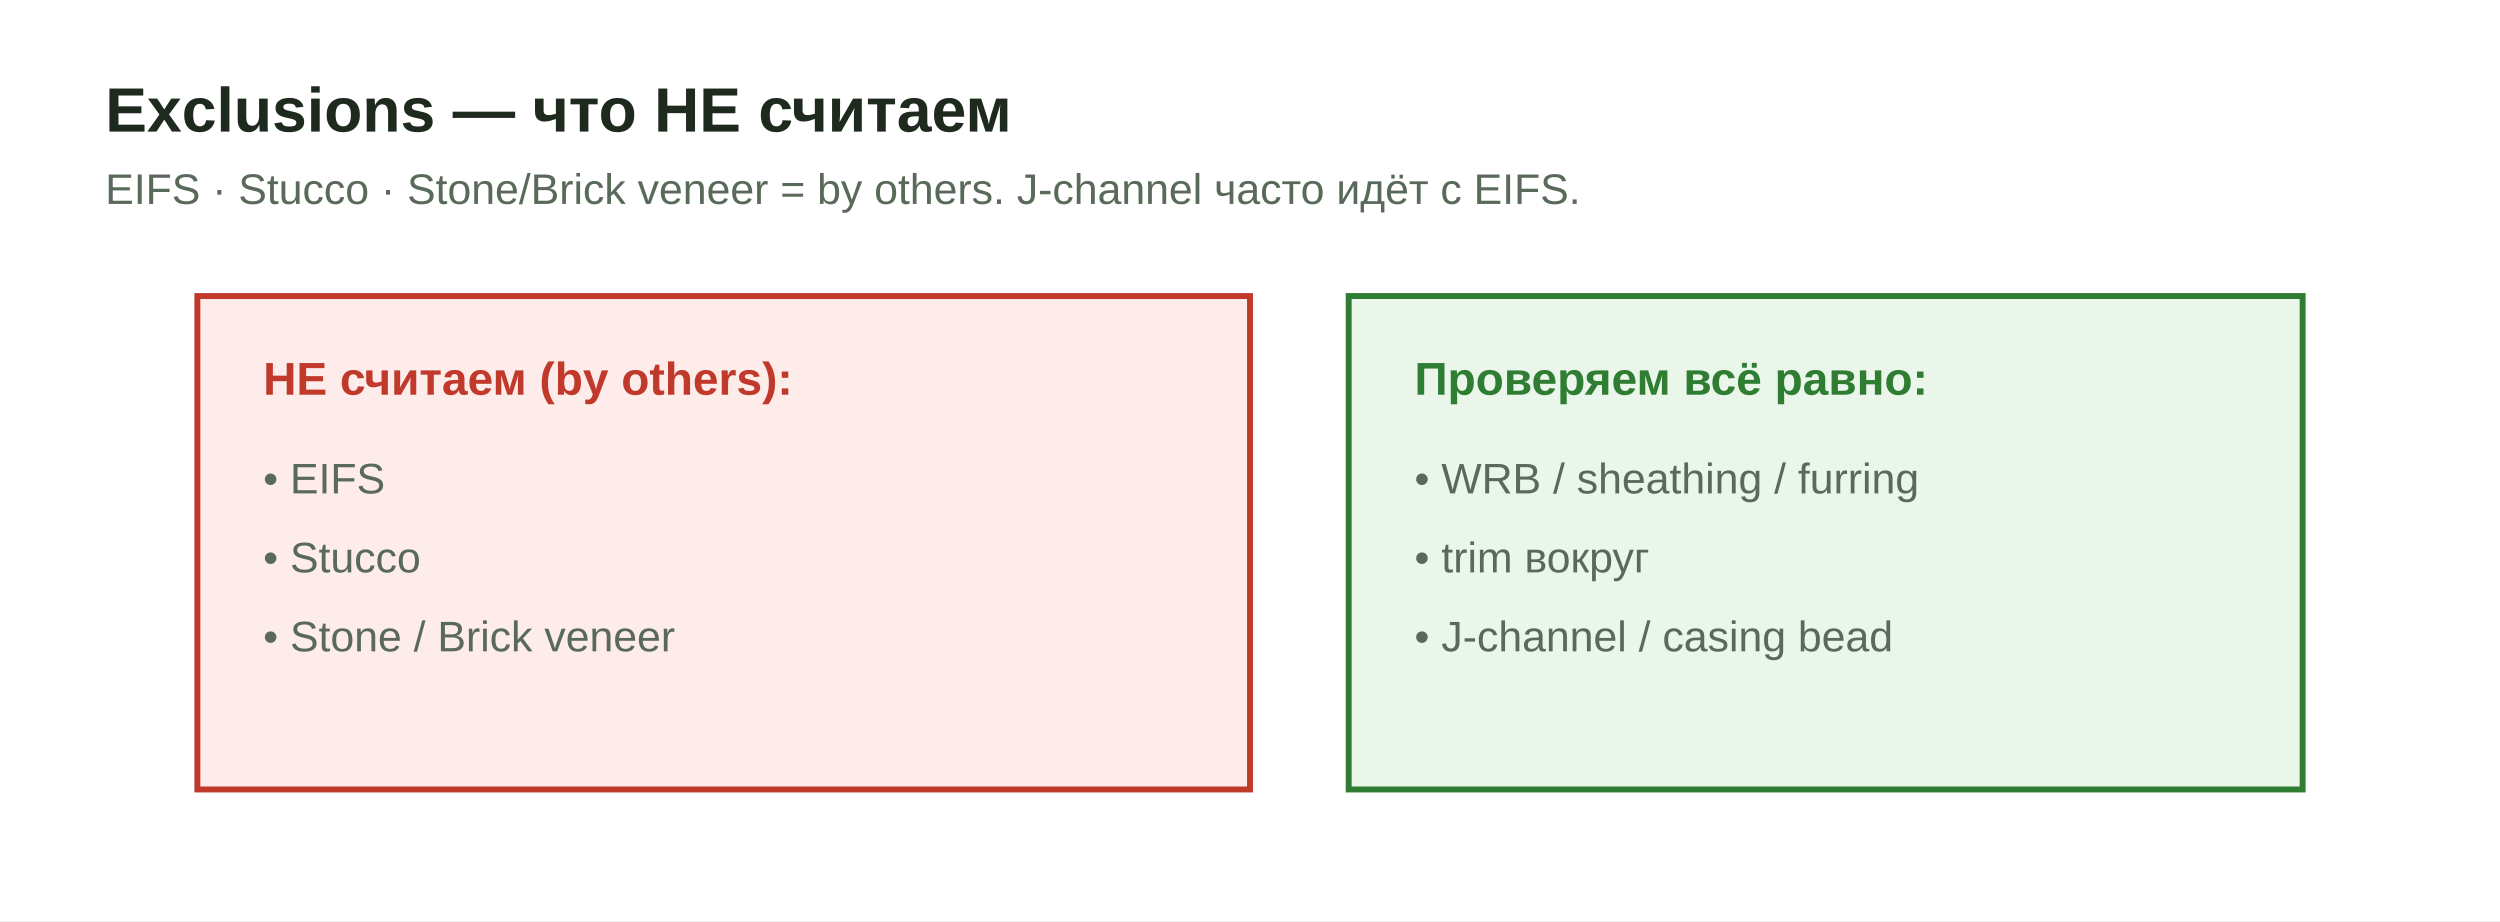
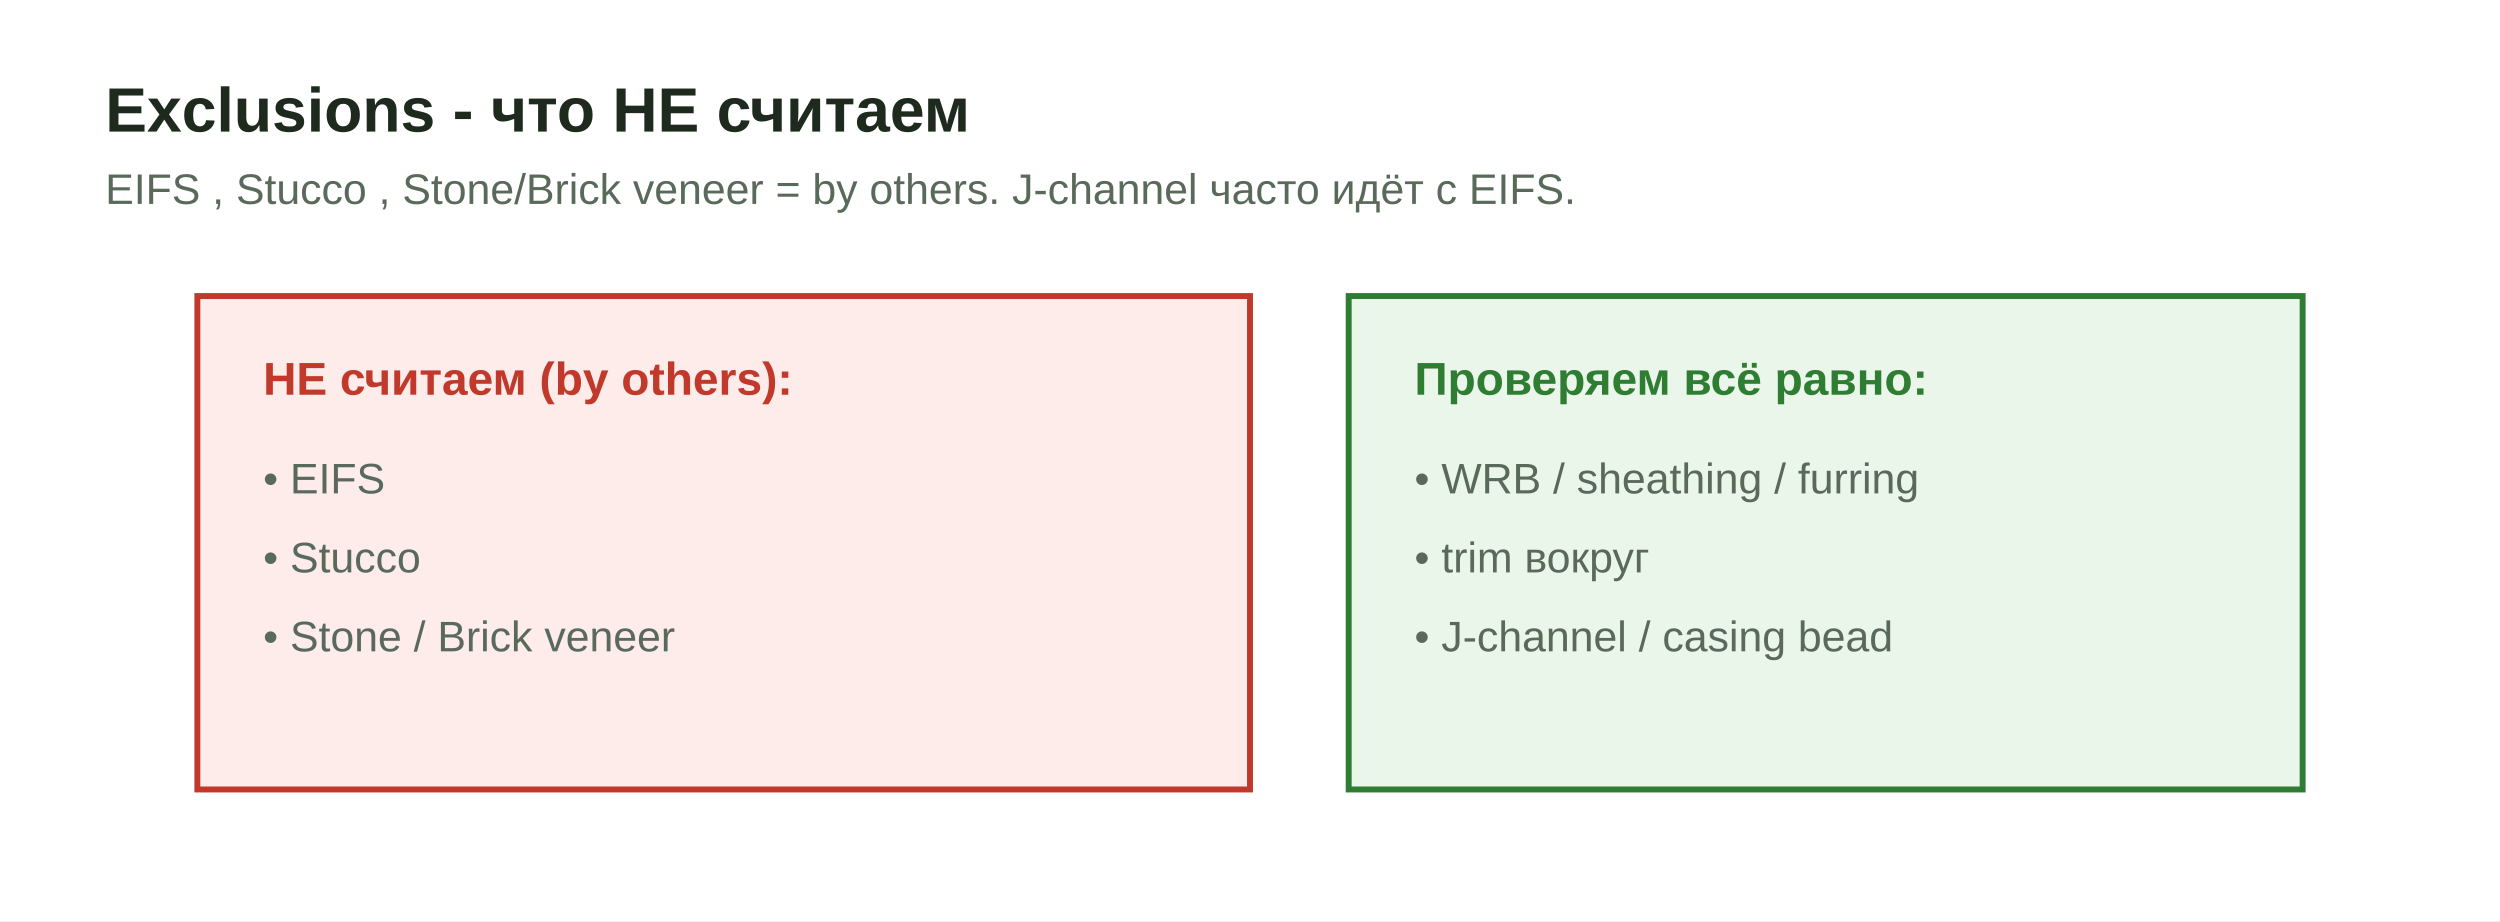
<svg xmlns="http://www.w3.org/2000/svg" viewBox="0 0 760 280" role="img" aria-labelledby="t">
  <style>.t{font:700 19px "Segoe UI",Arial,sans-serif;fill:#1f2a1f}.s{font:400 13px "Segoe UI",Arial,sans-serif;fill:#5a6a5a}.no{font:700 14px "Segoe UI",Arial,sans-serif;fill:#c0392b}.ok{font:700 14px "Segoe UI",Arial,sans-serif;fill:#2e7d32}</style>
  <rect width="760" height="280" fill="#fff" />
-   <text class="t" x="32" y="40">Exclusions — что НЕ считаем</text>
-   <text class="s" x="32" y="62">EIFS · Stucco · Stone/Brick veneer = by others. J-channel часто идёт с EIFS.</text>
+   <text class="t" x="32" y="40">Exclusions - что НЕ считаем</text>
+   <text class="s" x="32" y="62">EIFS , Stucco , Stone/Brick veneer = by others. J-channel часто идёт с EIFS.</text>
  <rect x="60" y="90" width="320" height="150" fill="#fdecea" stroke="#c0392b" stroke-width="1.8" />
  <text class="no" x="80" y="120">НЕ считаем (by others):</text>
  <text class="s" x="80" y="150">• EIFS</text>
  <text class="s" x="80" y="174">• Stucco</text>
  <text class="s" x="80" y="198">• Stone / Brick veneer</text>
  <rect x="410" y="90" width="290" height="150" fill="#eaf6ea" stroke="#2e7d32" stroke-width="1.8" />
  <text class="ok" x="430" y="120">Проверяем всё равно:</text>
  <text class="s" x="430" y="150">• WRB / sheathing / furring</text>
  <text class="s" x="430" y="174">• trim вокруг</text>
  <text class="s" x="430" y="198">• J-channel / casing bead</text>
</svg>
